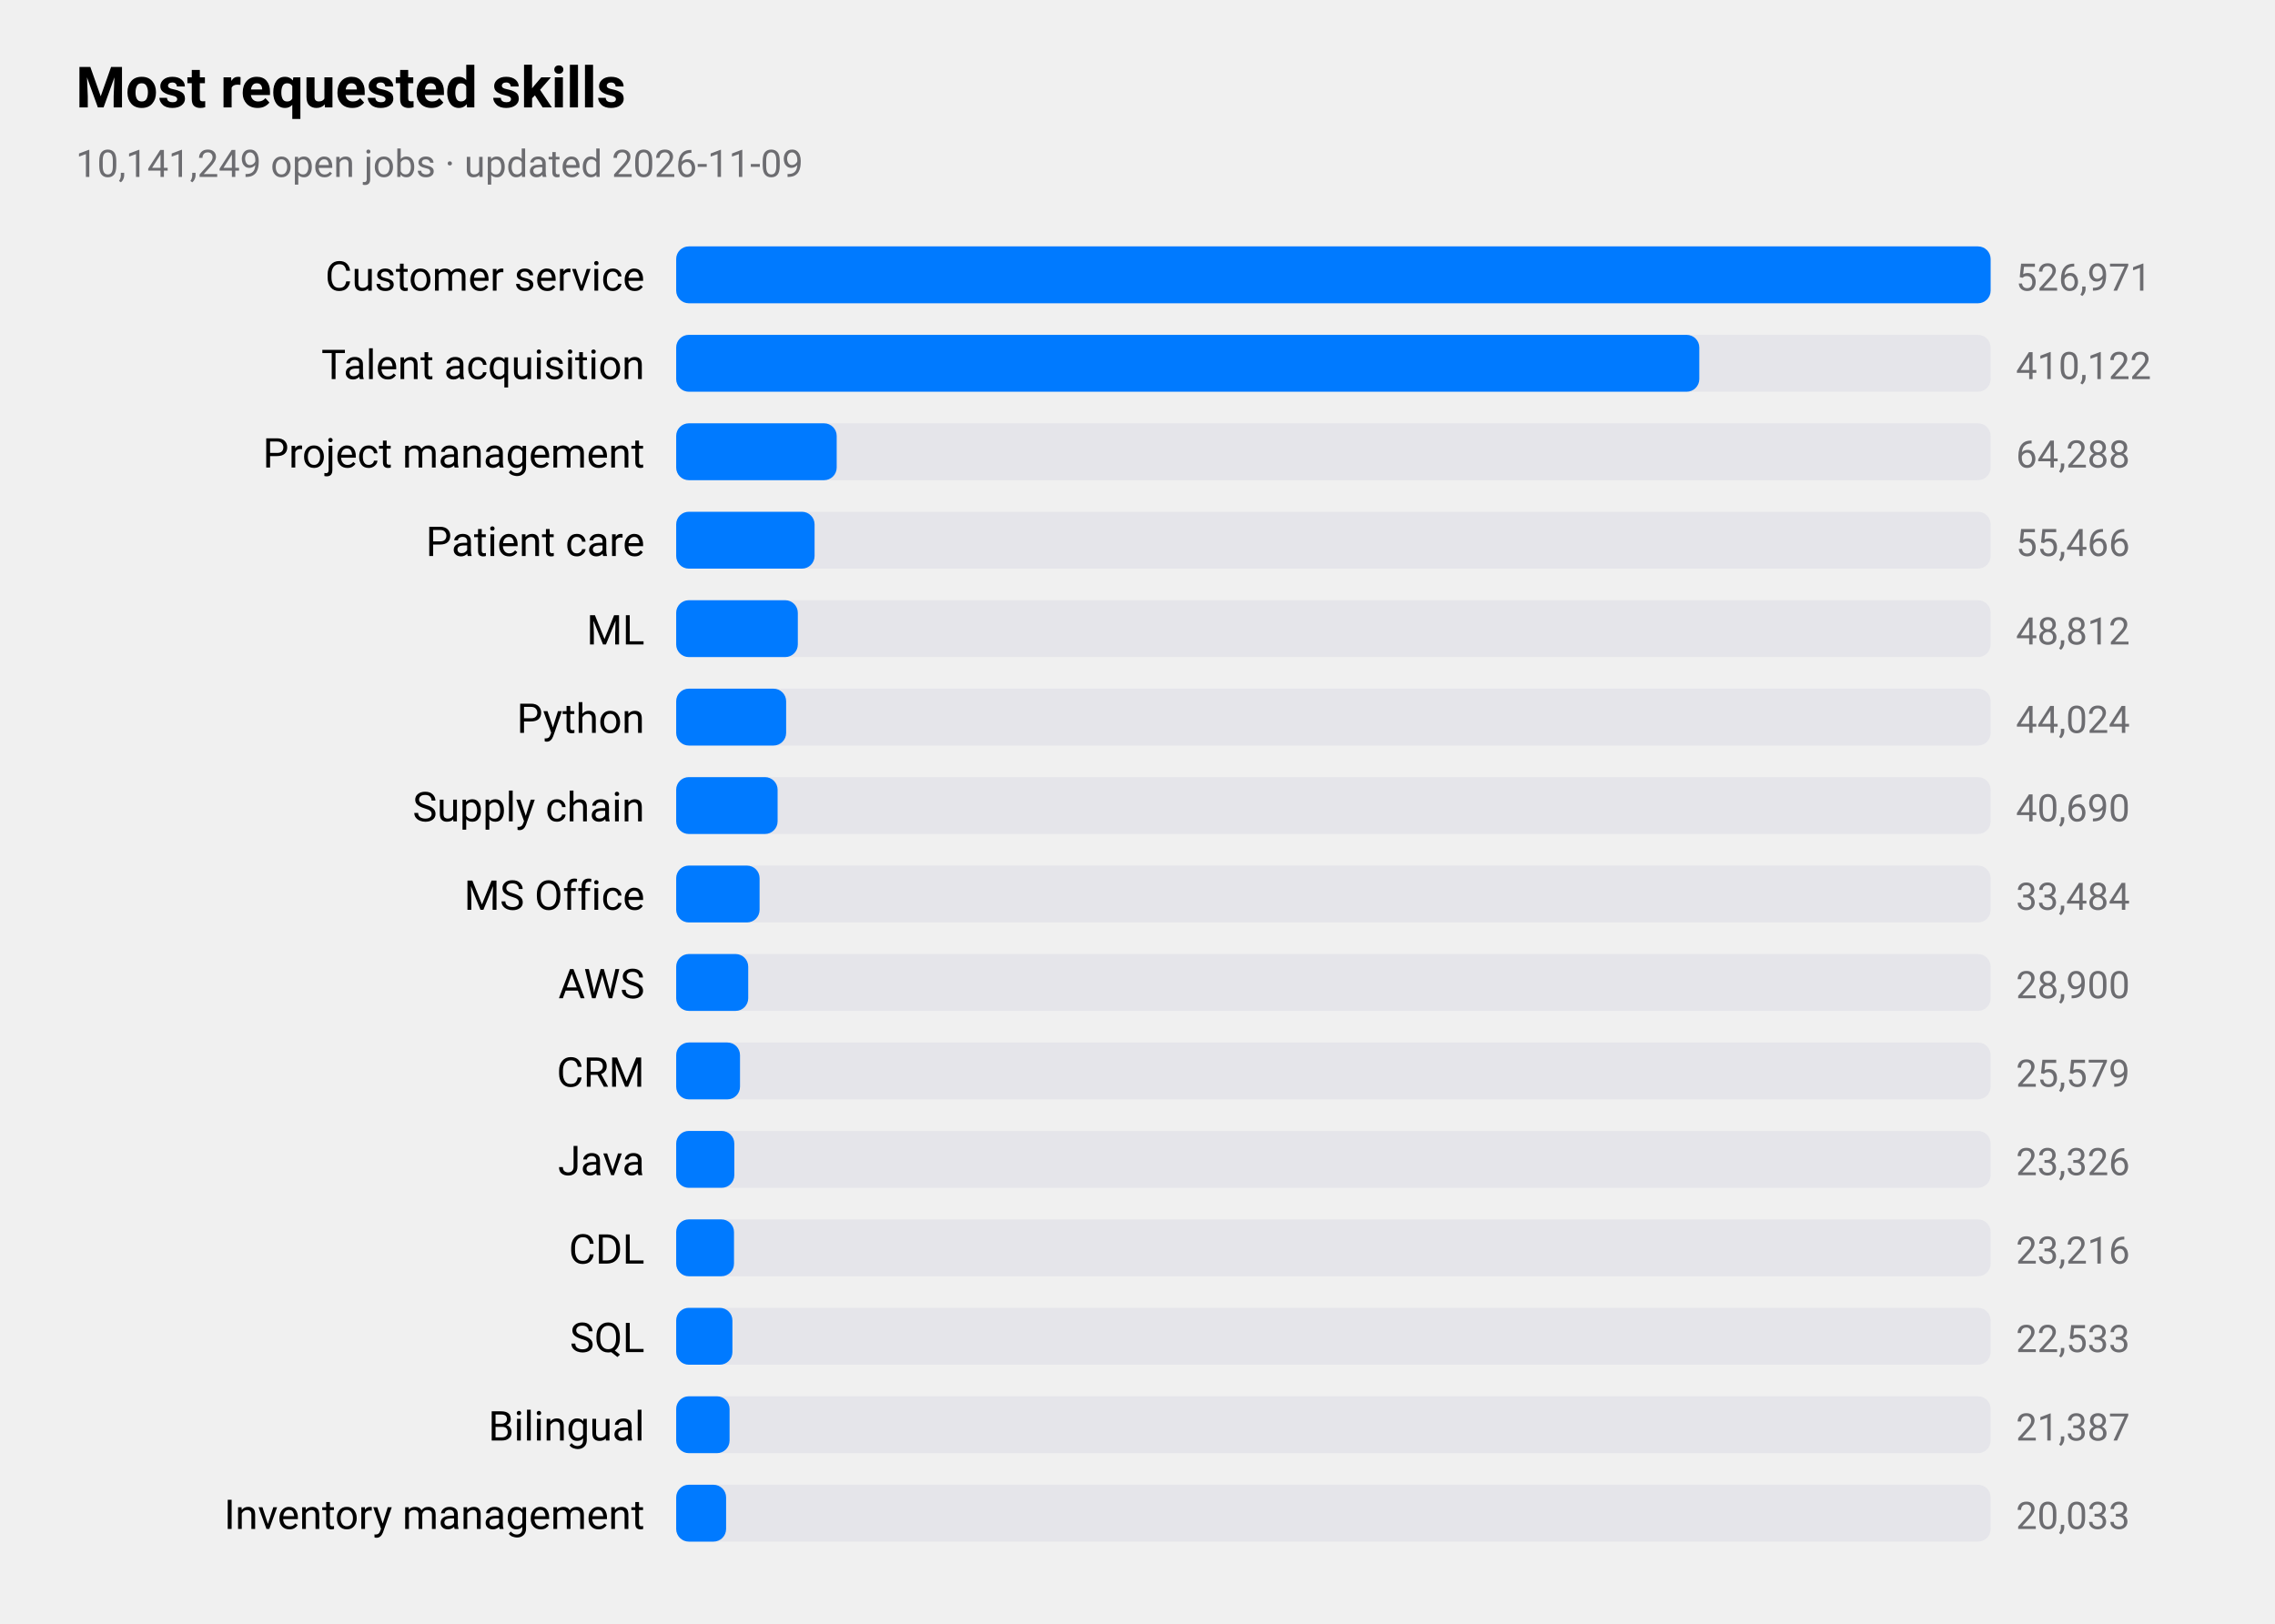
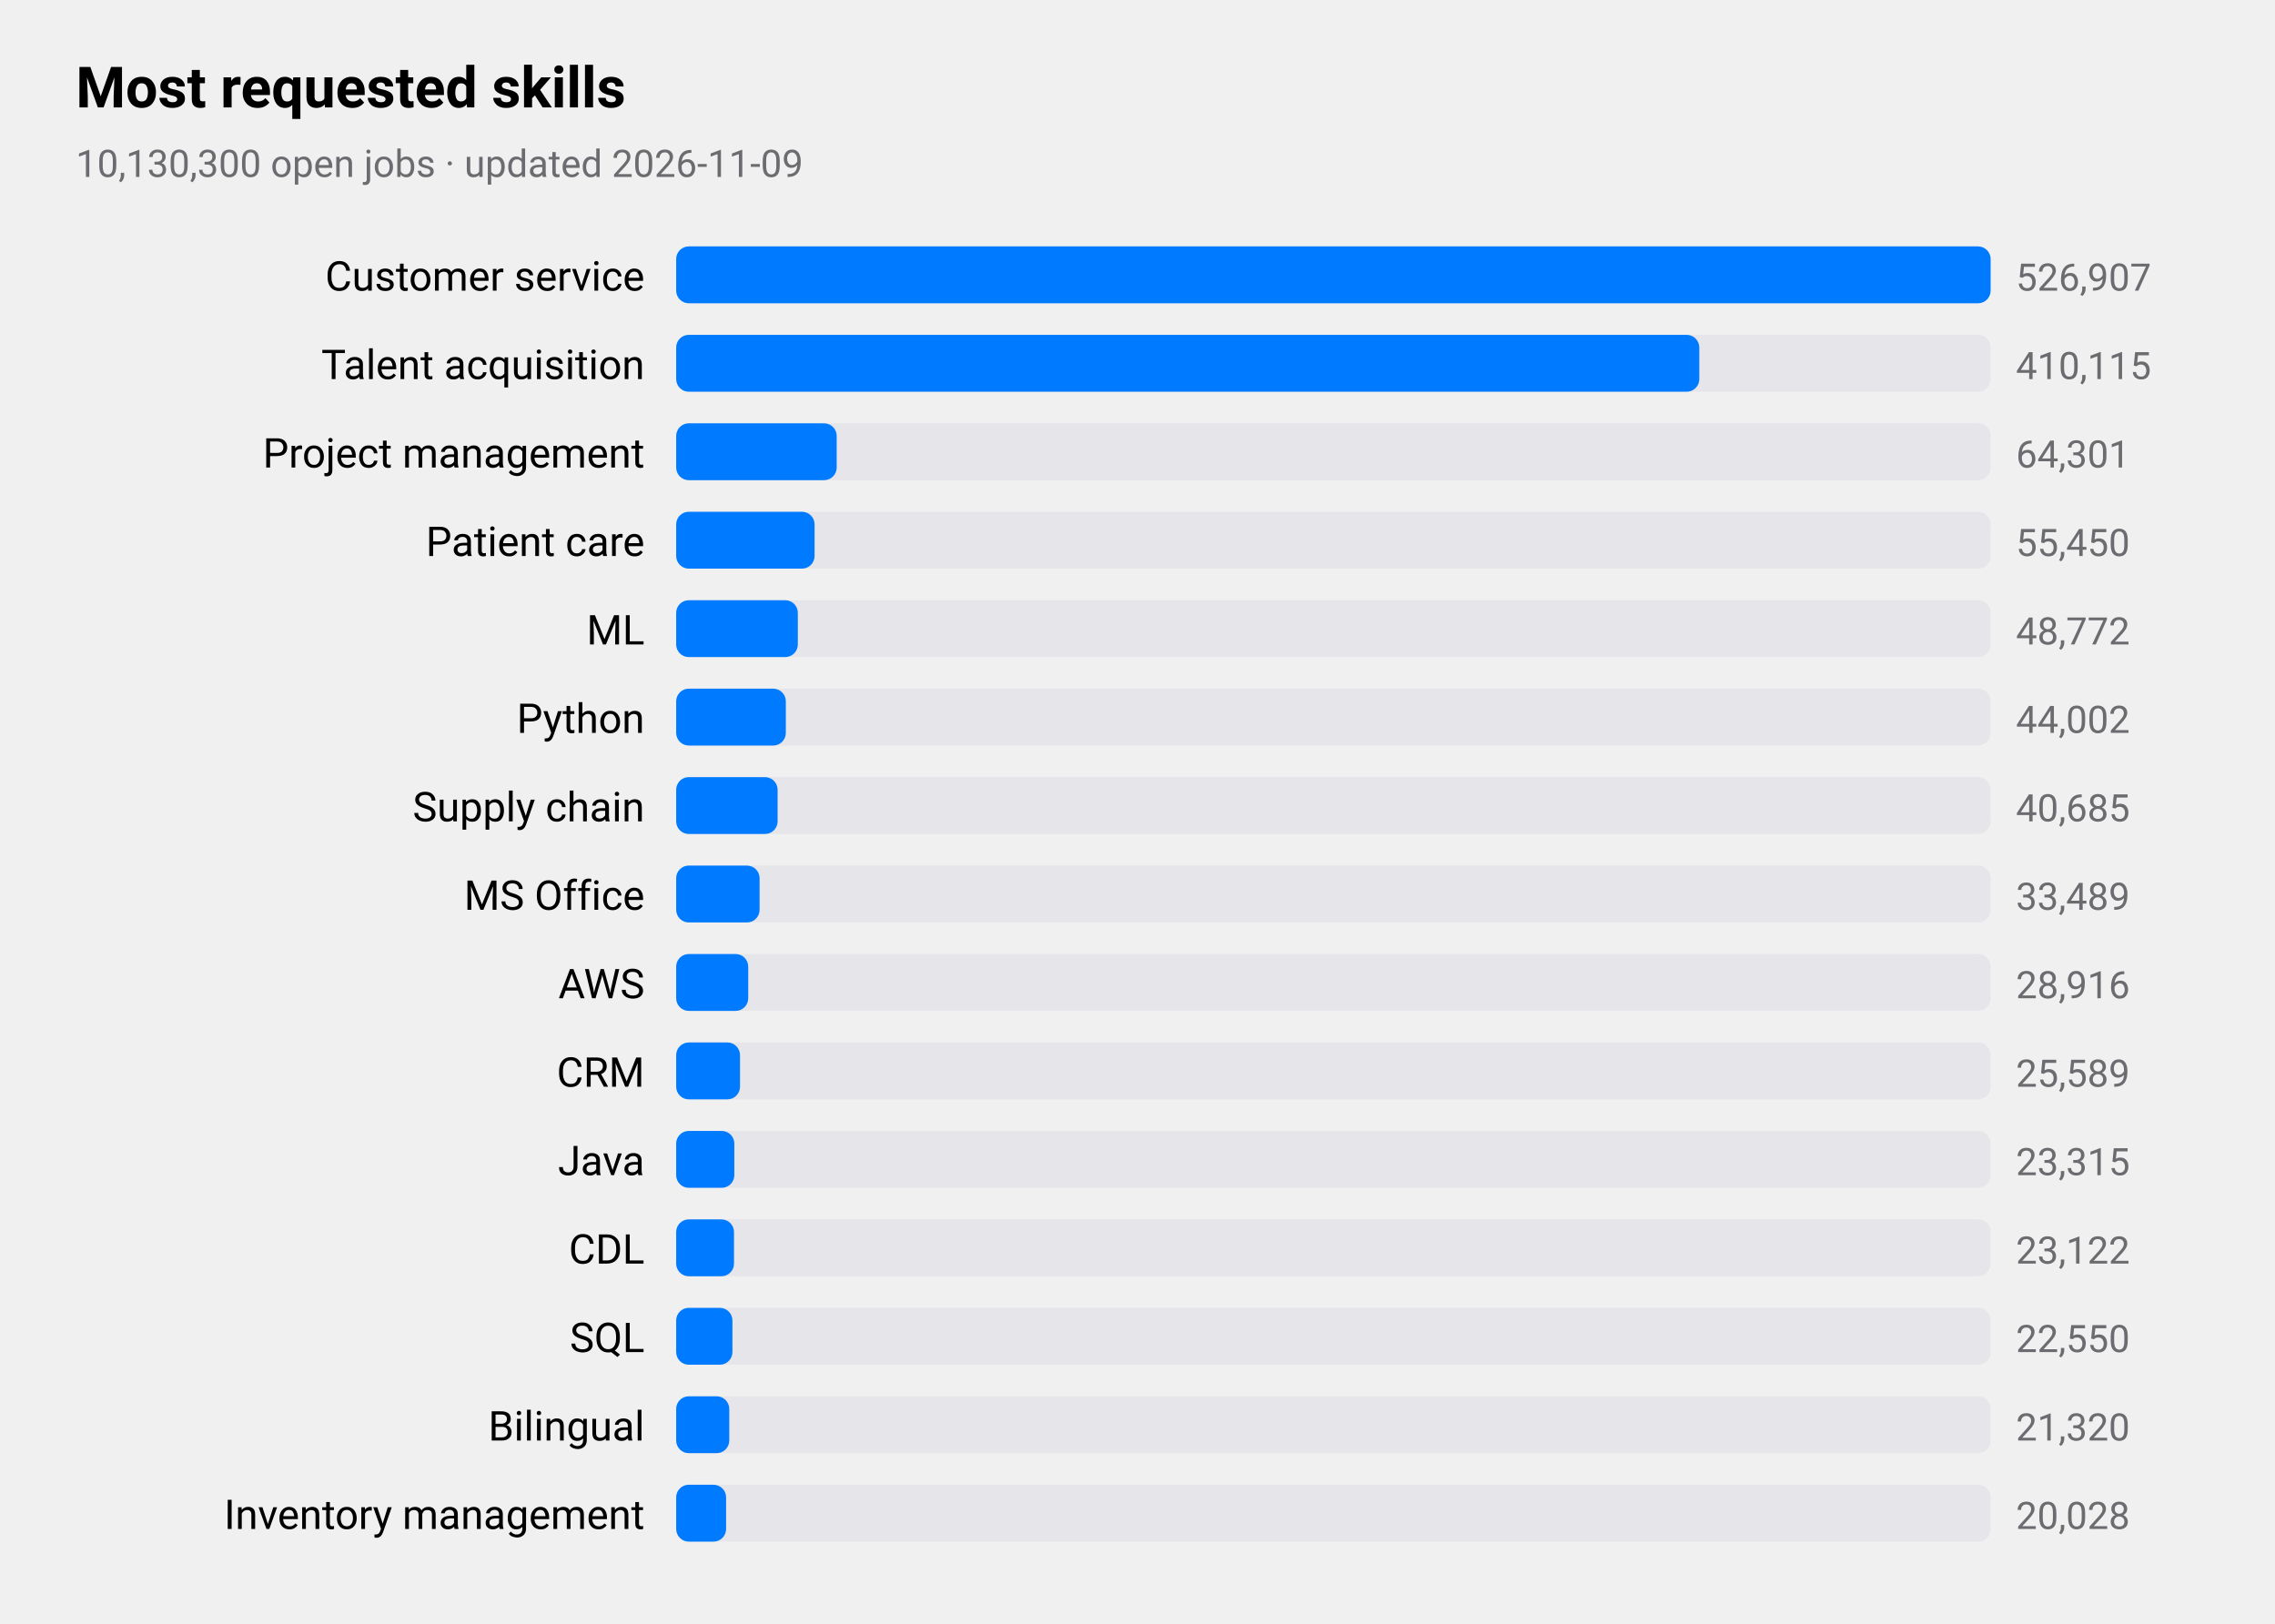
<svg xmlns="http://www.w3.org/2000/svg" viewBox="0 0 720 514" width="720" height="514" role="img" aria-label="Most requested skills">
  <style>
text{font-family:-apple-system,BlinkMacSystemFont,"SF Pro Text","Helvetica Neue","Segoe UI",Roboto,sans-serif;fill:#000}
.sub,.val,.axis{fill:#6c6c70}.bar{fill:#007aff}.track{fill:#e5e5ea}.grid{stroke:#d1d1d6}
.l1{fill:none;stroke:#007aff;stroke-width:2.5}.d1{fill:#007aff}.l2{fill:none;stroke:#ff9500;stroke-width:2.5}.d2{fill:#ff9500}
.l3{fill:none;stroke:#34c759;stroke-width:2.5}.d3{fill:#34c759}.l4{fill:none;stroke:#af52de;stroke-width:2.5}.d4{fill:#af52de}
.l5{fill:none;stroke:#ff3b30;stroke-width:2.5}.d5{fill:#ff3b30}.l6{fill:none;stroke:#00b8d4;stroke-width:2.5}.d6{fill:#00b8d4}
@media(prefers-color-scheme:dark){text{fill:#fff}.sub,.val,.axis{fill:#98989d}.bar{fill:#0a84ff}.track{fill:#2c2c2e}.grid{stroke:#38383a}
.l1{stroke:#0a84ff}.d1{fill:#0a84ff}.l2{stroke:#ff9f0a}.d2{fill:#ff9f0a}
.l3{stroke:#30d158}.d3{fill:#30d158}.l4{stroke:#bf5af2}.d4{fill:#bf5af2}.l5{stroke:#ff453a}.d5{fill:#ff453a}.l6{stroke:#40cbe0}.d6{fill:#40cbe0}}
</style>
  <text x="24" y="34" font-size="18" font-weight="600">Most requested skills</text>
-   <text class="sub" x="24" y="56" font-size="12">10,141,249 open jobs · updated 2026-11-09</text>
+   <text class="sub" x="24" y="56" font-size="12">10,130,300 open jobs · updated 2026-11-09</text>
  <text x="204" y="92" font-size="13" text-anchor="end">Customer service</text>
  <rect class="track" x="214" y="78" width="416" height="18" rx="4" />
  <rect class="bar" x="214" y="78" width="416.0" height="18" rx="4" />
-   <text class="val" x="638" y="92" font-size="12">526,971</text>
+   <text class="val" x="638" y="92" font-size="12">526,907</text>
  <text x="204" y="120" font-size="13" text-anchor="end">Talent acquisition</text>
  <rect class="track" x="214" y="106" width="416" height="18" rx="4" />
  <rect class="bar" x="214" y="106" width="323.8" height="18" rx="4" />
-   <text class="val" x="638" y="120" font-size="12">410,122</text>
+   <text class="val" x="638" y="120" font-size="12">410,115</text>
  <text x="204" y="148" font-size="13" text-anchor="end">Project management</text>
  <rect class="track" x="214" y="134" width="416" height="18" rx="4" />
  <rect class="bar" x="214" y="134" width="50.8" height="18" rx="4" />
-   <text class="val" x="638" y="148" font-size="12">64,288</text>
+   <text class="val" x="638" y="148" font-size="12">64,301</text>
  <text x="204" y="176" font-size="13" text-anchor="end">Patient care</text>
  <rect class="track" x="214" y="162" width="416" height="18" rx="4" />
  <rect class="bar" x="214" y="162" width="43.8" height="18" rx="4" />
-   <text class="val" x="638" y="176" font-size="12">55,466</text>
+   <text class="val" x="638" y="176" font-size="12">55,450</text>
  <text x="204" y="204" font-size="13" text-anchor="end">ML</text>
  <rect class="track" x="214" y="190" width="416" height="18" rx="4" />
  <rect class="bar" x="214" y="190" width="38.5" height="18" rx="4" />
-   <text class="val" x="638" y="204" font-size="12">48,812</text>
+   <text class="val" x="638" y="204" font-size="12">48,772</text>
  <text x="204" y="232" font-size="13" text-anchor="end">Python</text>
  <rect class="track" x="214" y="218" width="416" height="18" rx="4" />
-   <rect class="bar" x="214" y="218" width="34.8" height="18" rx="4" />
-   <text class="val" x="638" y="232" font-size="12">44,024</text>
+   <rect class="bar" x="214" y="218" width="34.7" height="18" rx="4" />
+   <text class="val" x="638" y="232" font-size="12">44,002</text>
  <text x="204" y="260" font-size="13" text-anchor="end">Supply chain</text>
  <rect class="track" x="214" y="246" width="416" height="18" rx="4" />
  <rect class="bar" x="214" y="246" width="32.1" height="18" rx="4" />
-   <text class="val" x="638" y="260" font-size="12">40,690</text>
+   <text class="val" x="638" y="260" font-size="12">40,685</text>
  <text x="204" y="288" font-size="13" text-anchor="end">MS Office</text>
  <rect class="track" x="214" y="274" width="416" height="18" rx="4" />
  <rect class="bar" x="214" y="274" width="26.4" height="18" rx="4" />
-   <text class="val" x="638" y="288" font-size="12">33,484</text>
+   <text class="val" x="638" y="288" font-size="12">33,489</text>
  <text x="204" y="316" font-size="13" text-anchor="end">AWS</text>
  <rect class="track" x="214" y="302" width="416" height="18" rx="4" />
  <rect class="bar" x="214" y="302" width="22.8" height="18" rx="4" />
-   <text class="val" x="638" y="316" font-size="12">28,900</text>
+   <text class="val" x="638" y="316" font-size="12">28,916</text>
  <text x="204" y="344" font-size="13" text-anchor="end">CRM</text>
  <rect class="track" x="214" y="330" width="416" height="18" rx="4" />
  <rect class="bar" x="214" y="330" width="20.2" height="18" rx="4" />
-   <text class="val" x="638" y="344" font-size="12">25,579</text>
+   <text class="val" x="638" y="344" font-size="12">25,589</text>
  <text x="204" y="372" font-size="13" text-anchor="end">Java</text>
  <rect class="track" x="214" y="358" width="416" height="18" rx="4" />
  <rect class="bar" x="214" y="358" width="18.4" height="18" rx="4" />
-   <text class="val" x="638" y="372" font-size="12">23,326</text>
+   <text class="val" x="638" y="372" font-size="12">23,315</text>
  <text x="204" y="400" font-size="13" text-anchor="end">CDL</text>
  <rect class="track" x="214" y="386" width="416" height="18" rx="4" />
  <rect class="bar" x="214" y="386" width="18.3" height="18" rx="4" />
-   <text class="val" x="638" y="400" font-size="12">23,216</text>
+   <text class="val" x="638" y="400" font-size="12">23,122</text>
  <text x="204" y="428" font-size="13" text-anchor="end">SQL</text>
  <rect class="track" x="214" y="414" width="416" height="18" rx="4" />
  <rect class="bar" x="214" y="414" width="17.8" height="18" rx="4" />
-   <text class="val" x="638" y="428" font-size="12">22,533</text>
+   <text class="val" x="638" y="428" font-size="12">22,550</text>
  <text x="204" y="456" font-size="13" text-anchor="end">Bilingual</text>
  <rect class="track" x="214" y="442" width="416" height="18" rx="4" />
-   <rect class="bar" x="214" y="442" width="16.9" height="18" rx="4" />
-   <text class="val" x="638" y="456" font-size="12">21,387</text>
+   <rect class="bar" x="214" y="442" width="16.8" height="18" rx="4" />
+   <text class="val" x="638" y="456" font-size="12">21,320</text>
  <text x="204" y="484" font-size="13" text-anchor="end">Inventory management</text>
  <rect class="track" x="214" y="470" width="416" height="18" rx="4" />
  <rect class="bar" x="214" y="470" width="15.8" height="18" rx="4" />
-   <text class="val" x="638" y="484" font-size="12">20,033</text>
+   <text class="val" x="638" y="484" font-size="12">20,028</text>
</svg>
